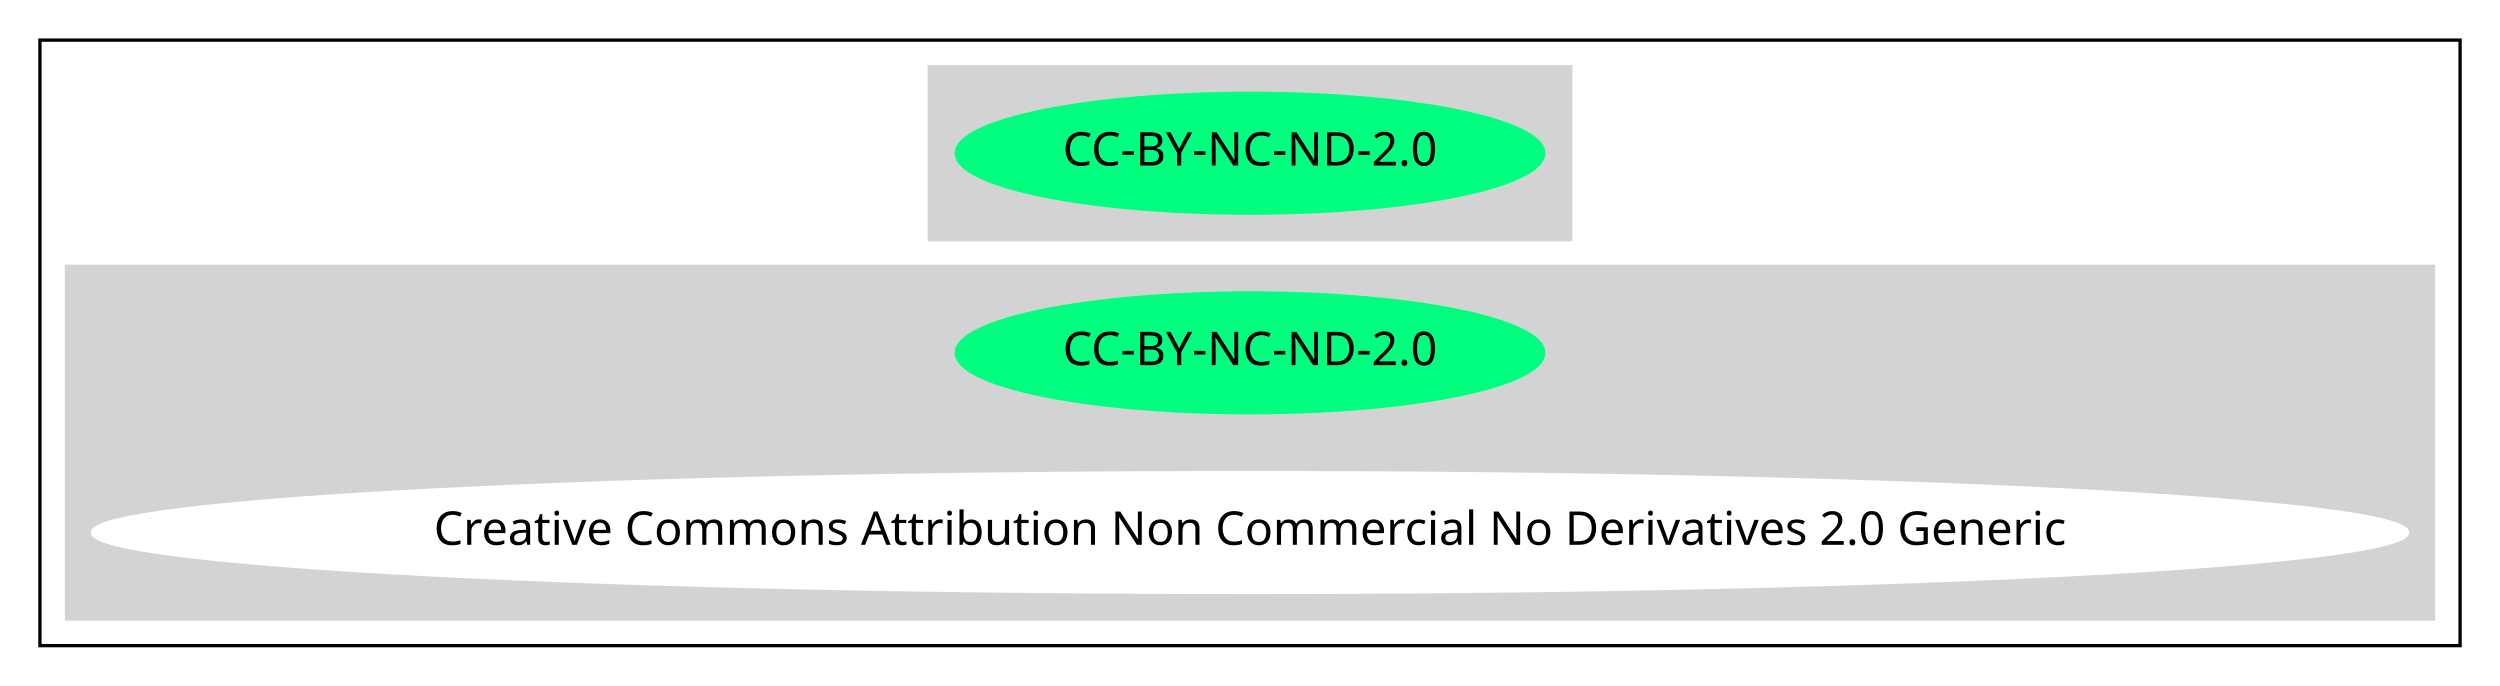
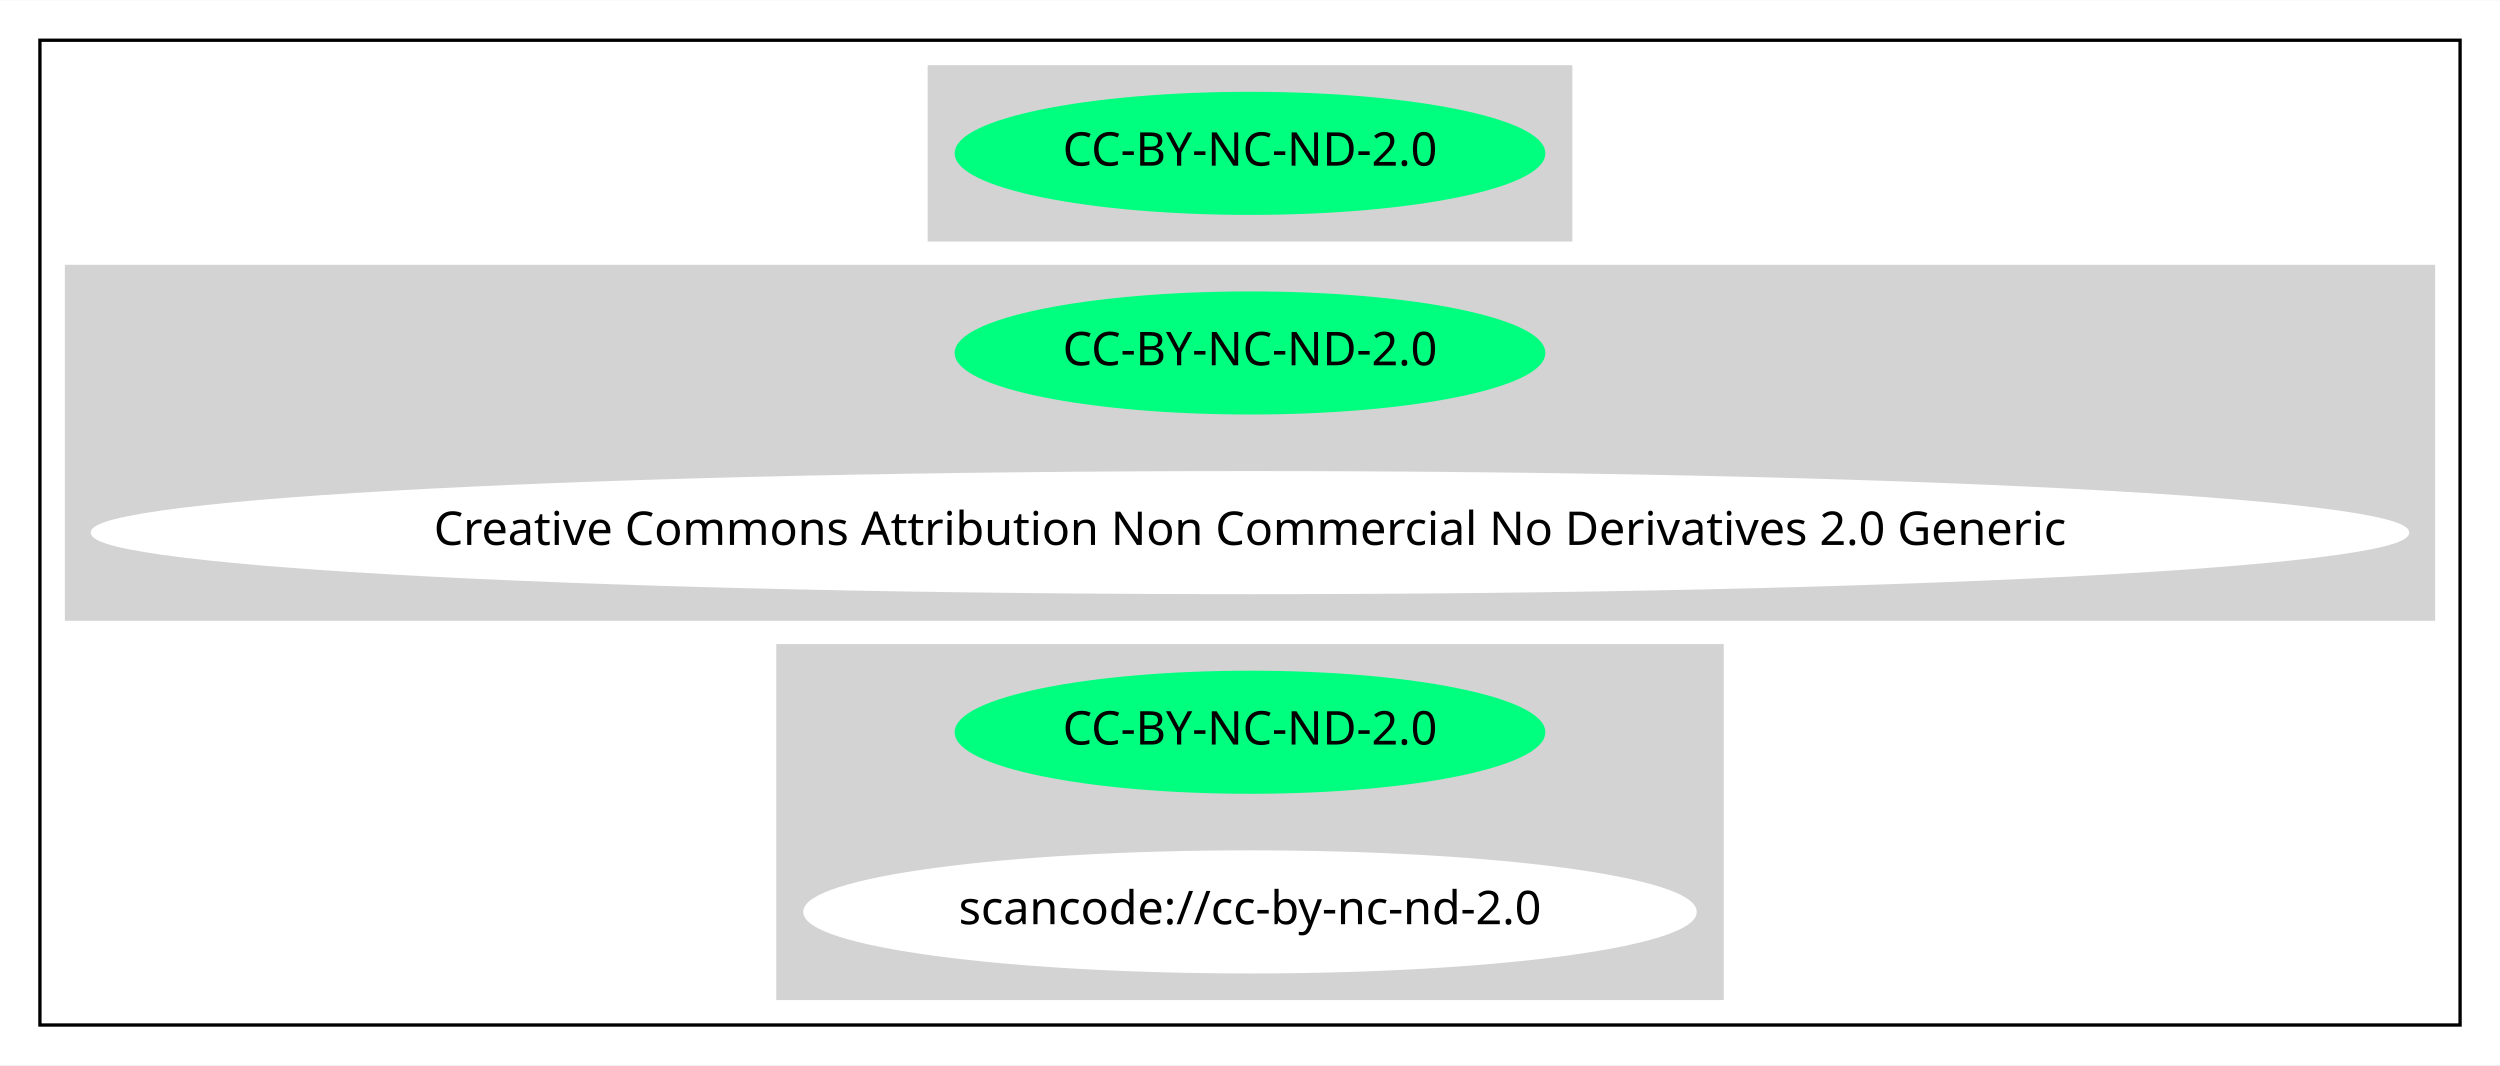
- <svg xmlns="http://www.w3.org/2000/svg" width="751pt" height="206pt" viewBox="0.00 0.00 751.44 206.00">
-   <g id="graph0" class="graph" transform="scale(1 1) rotate(0) translate(4 202)">
-     <polygon fill="white" stroke="transparent" points="-4,4 -4,-202 747.44,-202 747.44,4 -4,4" />
+ <svg xmlns="http://www.w3.org/2000/svg" width="751pt" height="320pt" viewBox="0.00 0.00 751.44 320.00">
+   <g id="graph0" class="graph" transform="scale(1 1) rotate(0) translate(4 316)">
+     <polygon fill="white" stroke="transparent" points="-4,4 -4,-316 747.44,-316 747.44,4 -4,4" />
    <g id="clust1" class="cluster">
-       <polygon fill="none" stroke="black" points="8,-8 8,-190 735.44,-190 735.44,-8 8,-8" />
+       <polygon fill="none" stroke="black" points="8,-8 8,-304 735.44,-304 735.44,-8 8,-8" />
    </g>
    <g id="clust2" class="cluster">
-       <polygon fill="lightgray" stroke="lightgray" points="275.33,-130 275.33,-182 468.11,-182 468.11,-130 275.33,-130" />
+       <polygon fill="lightgray" stroke="lightgray" points="275.33,-244 275.33,-296 468.11,-296 468.11,-244 275.33,-244" />
    </g>
    <g id="clust3" class="cluster">
-       <polygon fill="lightgray" stroke="lightgray" points="16,-16 16,-122 727.44,-122 727.44,-16 16,-16" />
+       <polygon fill="lightgray" stroke="lightgray" points="16,-130 16,-236 727.44,-236 727.44,-130 16,-130" />
+     </g>
+     <g id="clust4" class="cluster">
+       <polygon fill="lightgray" stroke="lightgray" points="229.83,-16 229.83,-122 513.61,-122 513.61,-16 229.83,-16" />
    </g>
    <g id="node1" class="node">
-       <ellipse fill="springgreen" stroke="springgreen" cx="371.72" cy="-156" rx="88.28" ry="18" />
-       <text text-anchor="middle" x="371.72" y="-152.3" font-family="Times-Roman" font-size="14.00">CC-BY-NC-ND-2.0</text>
+       <ellipse fill="springgreen" stroke="springgreen" cx="371.72" cy="-270" rx="88.28" ry="18" />
+       <text text-anchor="middle" x="371.72" y="-266.3" font-family="Times-Roman" font-size="14.00">CC-BY-NC-ND-2.0</text>
    </g>
    <g id="node2" class="node">
+       <ellipse fill="springgreen" stroke="springgreen" cx="371.72" cy="-210" rx="88.28" ry="18" />
+       <text text-anchor="middle" x="371.72" y="-206.3" font-family="Times-Roman" font-size="14.00">CC-BY-NC-ND-2.0</text>
+     </g>
+     <g id="node3" class="node">
+       <ellipse fill="white" stroke="white" cx="371.72" cy="-156" rx="347.94" ry="18" />
+       <text text-anchor="middle" x="371.72" y="-152.3" font-family="Times-Roman" font-size="14.00">Creative Commons Attribution Non Commercial No Derivatives 2.0 Generic</text>
+     </g>
+     <g id="node4" class="node">
      <ellipse fill="springgreen" stroke="springgreen" cx="371.72" cy="-96" rx="88.28" ry="18" />
      <text text-anchor="middle" x="371.72" y="-92.3" font-family="Times-Roman" font-size="14.00">CC-BY-NC-ND-2.0</text>
    </g>
-     <g id="node3" class="node">
-       <ellipse fill="white" stroke="white" cx="371.72" cy="-42" rx="347.94" ry="18" />
-       <text text-anchor="middle" x="371.72" y="-38.3" font-family="Times-Roman" font-size="14.00">Creative Commons Attribution Non Commercial No Derivatives 2.0 Generic</text>
+     <g id="node5" class="node">
+       <ellipse fill="white" stroke="white" cx="371.72" cy="-42" rx="133.78" ry="18" />
+       <text text-anchor="middle" x="371.72" y="-38.3" font-family="Times-Roman" font-size="14.00">scancode://cc-by-nc-nd-2.0</text>
    </g>
  </g>
</svg>
